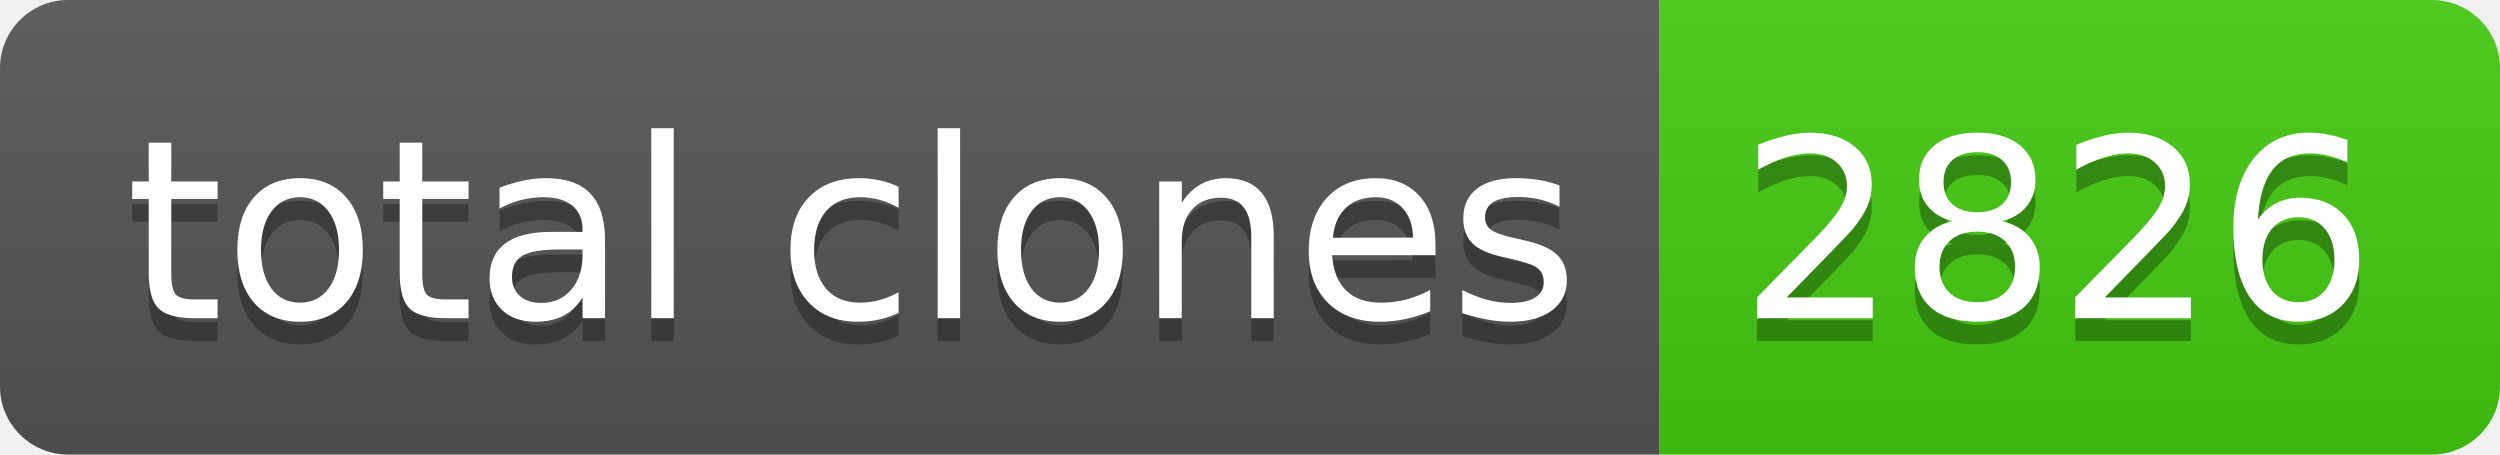
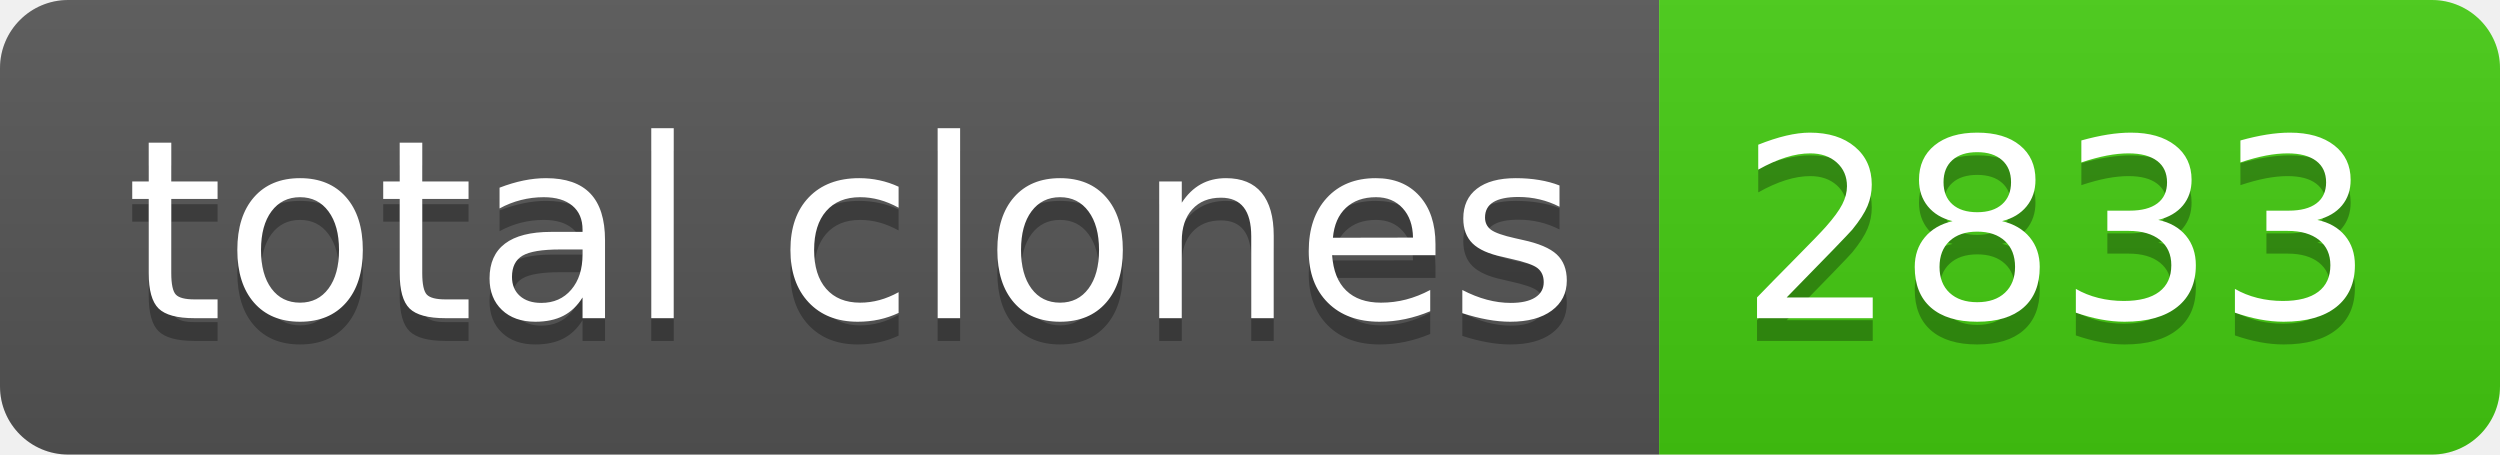
- <svg xmlns="http://www.w3.org/2000/svg" width="110" height="20" role="img" aria-label="total clones: 2826">
+ <svg xmlns="http://www.w3.org/2000/svg" width="110" height="20" role="img" aria-label="total clones: 2833">
  <linearGradient id="s" x2="0" y2="100%">
    <stop offset="0" stop-color="#bbb" stop-opacity=".1" />
    <stop offset="1" stop-opacity=".1" />
  </linearGradient>
  <clipPath id="r">
    <rect width="110" height="20" rx="3" fill="#fff" />
  </clipPath>
  <g clip-path="url(#r)">
    <rect width="73" height="20" fill="#555" />
    <rect x="73" width="37" height="20" fill="#4c1" />
    <rect width="110" height="20" fill="url(#s)" />
  </g>
  <g fill="#fff" text-anchor="middle" font-family="Verdana,Geneva,DejaVu Sans,sans-serif" text-rendering="geometricPrecision" font-size="110">
    <text aria-hidden="true" x="375" y="150" fill="#010101" fill-opacity=".3" transform="scale(.1)" textLength="630">total clones</text>
    <text x="375" y="140" transform="scale(.1)" fill="#fff" textLength="630">total clones</text>
-     <text aria-hidden="true" x="905" y="150" fill="#010101" fill-opacity=".3" transform="scale(.1)" textLength="270">2826</text>
-     <text x="905" y="140" transform="scale(.1)" fill="#fff" textLength="270">2826</text>
+     <text aria-hidden="true" x="905" y="150" fill="#010101" fill-opacity=".3" transform="scale(.1)" textLength="270">2833</text>
+     <text x="905" y="140" transform="scale(.1)" fill="#fff" textLength="270">2833</text>
  </g>
</svg>
